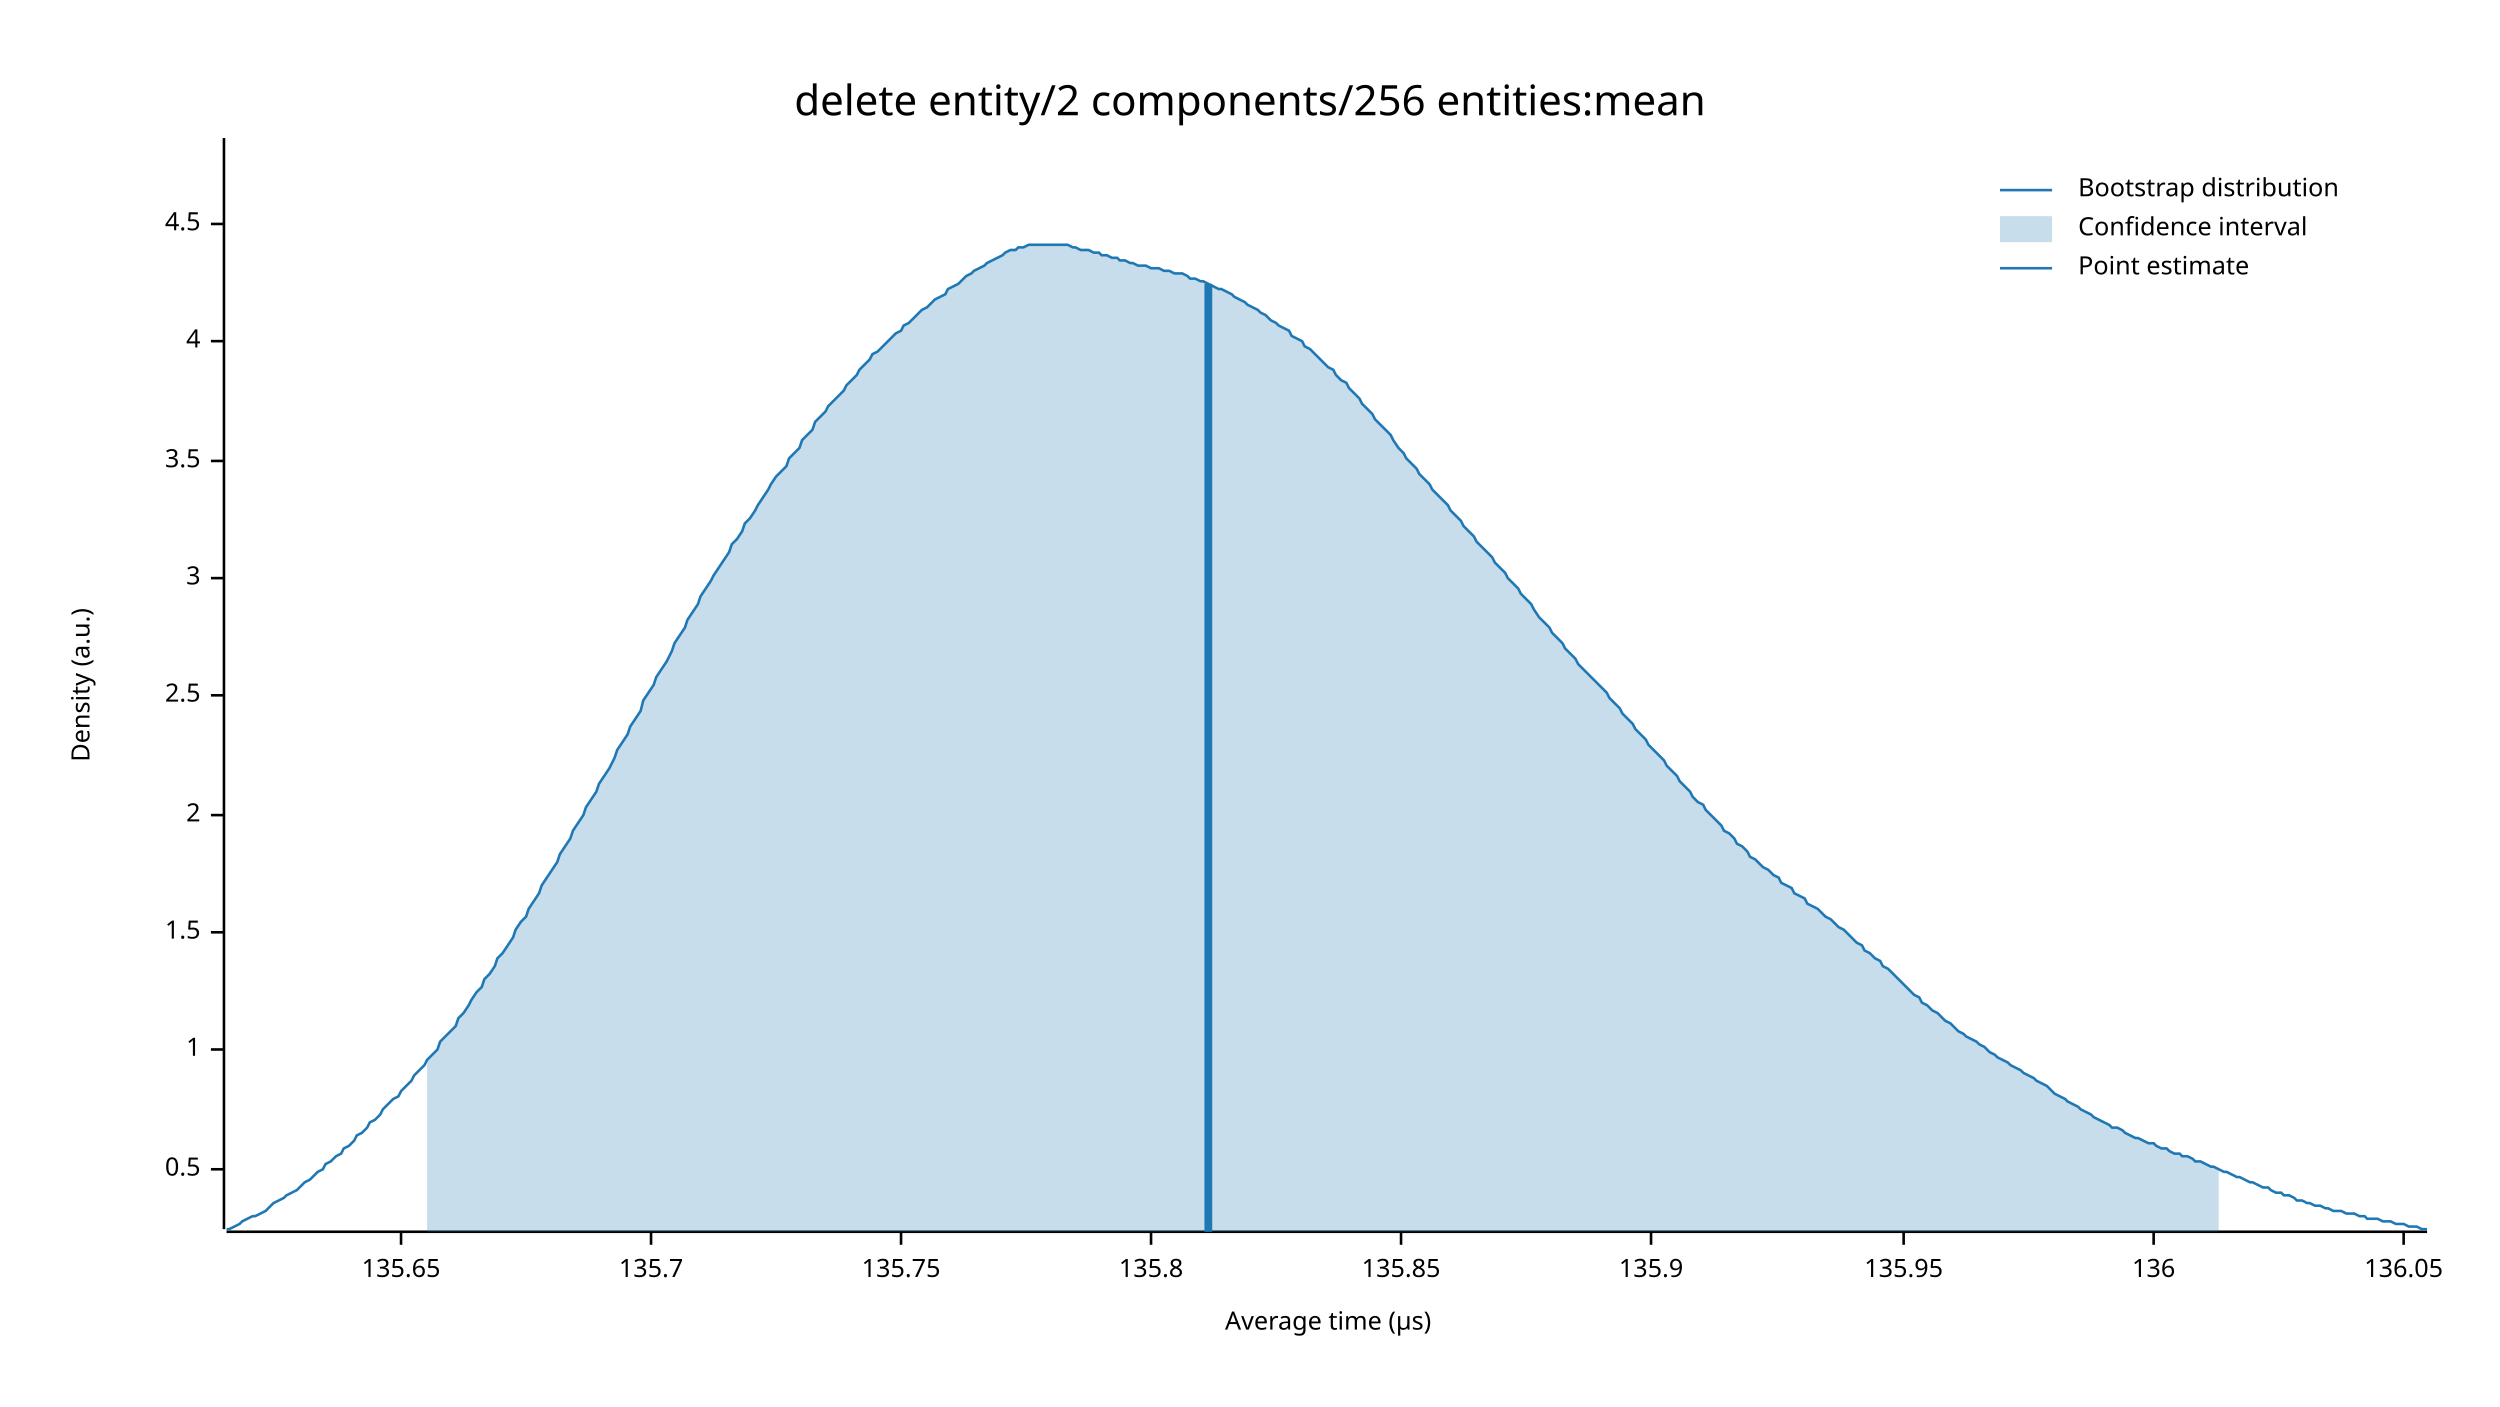
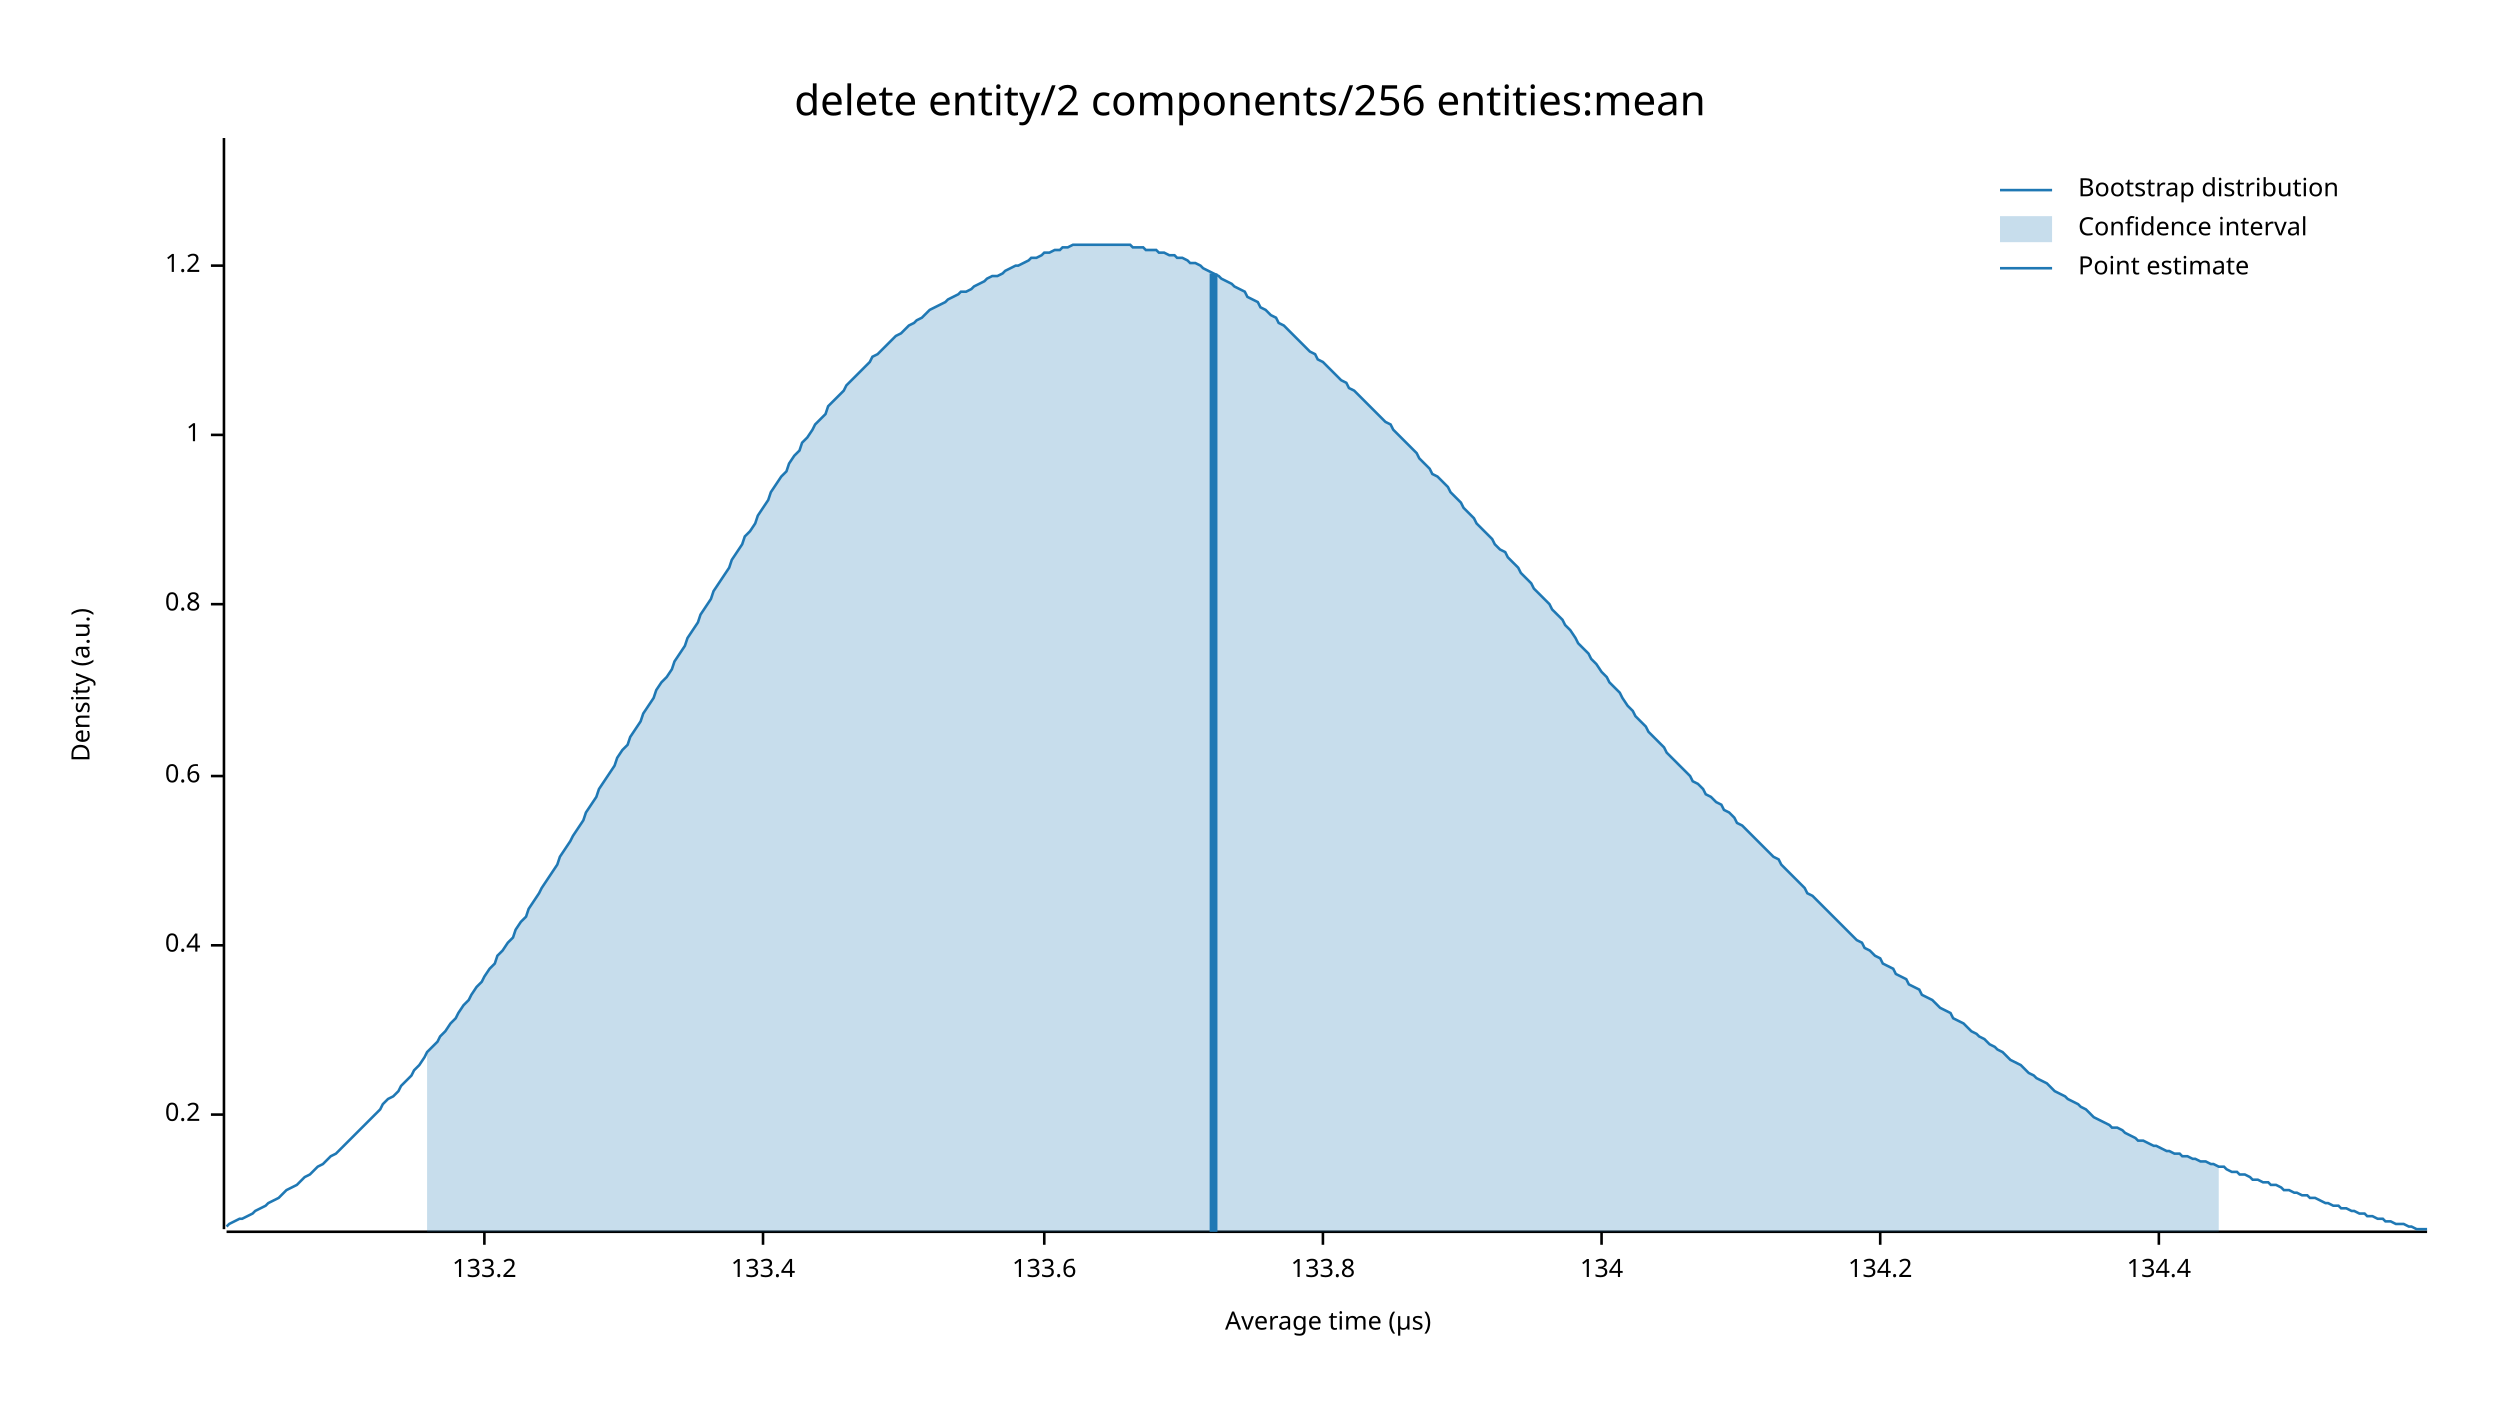
<svg xmlns="http://www.w3.org/2000/svg" width="960" height="540" viewBox="0 0 960 540">
  <text x="480" y="32" dy="0.76em" text-anchor="middle" font-family="sans-serif" font-size="16.129" opacity="1" fill="#000000">
delete entity/2 components/256 entities:mean
</text>
  <text x="27" y="263" dy="0.76em" text-anchor="middle" font-family="sans-serif" font-size="9.677" opacity="1" fill="#000000" transform="rotate(270, 27, 263)">
Density (a.u.)
</text>
  <text x="510" y="513" dy="-0.5ex" text-anchor="middle" font-family="sans-serif" font-size="9.677" opacity="1" fill="#000000">
Average time (µs)
</text>
  <polyline fill="none" opacity="1" stroke="#000000" stroke-width="1" points="86,53 86,472 " />
-   <text x="77" y="449" dy="0.5ex" text-anchor="end" font-family="sans-serif" font-size="9.677" opacity="1" fill="#000000">
- 0.5
+   <text x="77" y="428" dy="0.5ex" text-anchor="end" font-family="sans-serif" font-size="9.677" opacity="1" fill="#000000">
+ 0.2
</text>
-   <polyline fill="none" opacity="1" stroke="#000000" stroke-width="1" points="81,449 86,449 " />
-   <text x="77" y="403" dy="0.5ex" text-anchor="end" font-family="sans-serif" font-size="9.677" opacity="1" fill="#000000">
+   <polyline fill="none" opacity="1" stroke="#000000" stroke-width="1" points="81,428 86,428 " />
+   <text x="77" y="363" dy="0.5ex" text-anchor="end" font-family="sans-serif" font-size="9.677" opacity="1" fill="#000000">
+ 0.4
+ </text>
+   <polyline fill="none" opacity="1" stroke="#000000" stroke-width="1" points="81,363 86,363 " />
+   <text x="77" y="298" dy="0.5ex" text-anchor="end" font-family="sans-serif" font-size="9.677" opacity="1" fill="#000000">
+ 0.6
+ </text>
+   <polyline fill="none" opacity="1" stroke="#000000" stroke-width="1" points="81,298 86,298 " />
+   <text x="77" y="232" dy="0.5ex" text-anchor="end" font-family="sans-serif" font-size="9.677" opacity="1" fill="#000000">
+ 0.8
+ </text>
+   <polyline fill="none" opacity="1" stroke="#000000" stroke-width="1" points="81,232 86,232 " />
+   <text x="77" y="167" dy="0.5ex" text-anchor="end" font-family="sans-serif" font-size="9.677" opacity="1" fill="#000000">
1
</text>
-   <polyline fill="none" opacity="1" stroke="#000000" stroke-width="1" points="81,403 86,403 " />
-   <text x="77" y="358" dy="0.5ex" text-anchor="end" font-family="sans-serif" font-size="9.677" opacity="1" fill="#000000">
- 1.5
+   <polyline fill="none" opacity="1" stroke="#000000" stroke-width="1" points="81,167 86,167 " />
+   <text x="77" y="102" dy="0.5ex" text-anchor="end" font-family="sans-serif" font-size="9.677" opacity="1" fill="#000000">
+ 1.2
</text>
-   <polyline fill="none" opacity="1" stroke="#000000" stroke-width="1" points="81,358 86,358 " />
-   <text x="77" y="313" dy="0.5ex" text-anchor="end" font-family="sans-serif" font-size="9.677" opacity="1" fill="#000000">
- 2
+   <polyline fill="none" opacity="1" stroke="#000000" stroke-width="1" points="81,102 86,102 " />
+   <polyline fill="none" opacity="1" stroke="#000000" stroke-width="1" points="87,473 932,473 " />
+   <text x="186" y="483" dy="0.76em" text-anchor="middle" font-family="sans-serif" font-size="9.677" opacity="1" fill="#000000">
+ 133.2
</text>
-   <polyline fill="none" opacity="1" stroke="#000000" stroke-width="1" points="81,313 86,313 " />
-   <text x="77" y="267" dy="0.5ex" text-anchor="end" font-family="sans-serif" font-size="9.677" opacity="1" fill="#000000">
- 2.5
+   <polyline fill="none" opacity="1" stroke="#000000" stroke-width="1" points="186,473 186,478 " />
+   <text x="293" y="483" dy="0.76em" text-anchor="middle" font-family="sans-serif" font-size="9.677" opacity="1" fill="#000000">
+ 133.4
</text>
-   <polyline fill="none" opacity="1" stroke="#000000" stroke-width="1" points="81,267 86,267 " />
-   <text x="77" y="222" dy="0.5ex" text-anchor="end" font-family="sans-serif" font-size="9.677" opacity="1" fill="#000000">
- 3
+   <polyline fill="none" opacity="1" stroke="#000000" stroke-width="1" points="293,473 293,478 " />
+   <text x="401" y="483" dy="0.76em" text-anchor="middle" font-family="sans-serif" font-size="9.677" opacity="1" fill="#000000">
+ 133.6
</text>
-   <polyline fill="none" opacity="1" stroke="#000000" stroke-width="1" points="81,222 86,222 " />
-   <text x="77" y="177" dy="0.5ex" text-anchor="end" font-family="sans-serif" font-size="9.677" opacity="1" fill="#000000">
- 3.5
+   <polyline fill="none" opacity="1" stroke="#000000" stroke-width="1" points="401,473 401,478 " />
+   <text x="508" y="483" dy="0.76em" text-anchor="middle" font-family="sans-serif" font-size="9.677" opacity="1" fill="#000000">
+ 133.8
</text>
-   <polyline fill="none" opacity="1" stroke="#000000" stroke-width="1" points="81,177 86,177 " />
-   <text x="77" y="131" dy="0.5ex" text-anchor="end" font-family="sans-serif" font-size="9.677" opacity="1" fill="#000000">
- 4
+   <polyline fill="none" opacity="1" stroke="#000000" stroke-width="1" points="508,473 508,478 " />
+   <text x="615" y="483" dy="0.76em" text-anchor="middle" font-family="sans-serif" font-size="9.677" opacity="1" fill="#000000">
+ 134
</text>
-   <polyline fill="none" opacity="1" stroke="#000000" stroke-width="1" points="81,131 86,131 " />
-   <text x="77" y="86" dy="0.5ex" text-anchor="end" font-family="sans-serif" font-size="9.677" opacity="1" fill="#000000">
- 4.5
+   <polyline fill="none" opacity="1" stroke="#000000" stroke-width="1" points="615,473 615,478 " />
+   <text x="722" y="483" dy="0.76em" text-anchor="middle" font-family="sans-serif" font-size="9.677" opacity="1" fill="#000000">
+ 134.2
</text>
-   <polyline fill="none" opacity="1" stroke="#000000" stroke-width="1" points="81,86 86,86 " />
-   <polyline fill="none" opacity="1" stroke="#000000" stroke-width="1" points="87,473 932,473 " />
-   <text x="154" y="483" dy="0.76em" text-anchor="middle" font-family="sans-serif" font-size="9.677" opacity="1" fill="#000000">
- 135.65
+   <polyline fill="none" opacity="1" stroke="#000000" stroke-width="1" points="722,473 722,478 " />
+   <text x="829" y="483" dy="0.76em" text-anchor="middle" font-family="sans-serif" font-size="9.677" opacity="1" fill="#000000">
+ 134.4
</text>
-   <polyline fill="none" opacity="1" stroke="#000000" stroke-width="1" points="154,473 154,478 " />
-   <text x="250" y="483" dy="0.76em" text-anchor="middle" font-family="sans-serif" font-size="9.677" opacity="1" fill="#000000">
- 135.7
- </text>
-   <polyline fill="none" opacity="1" stroke="#000000" stroke-width="1" points="250,473 250,478 " />
-   <text x="346" y="483" dy="0.76em" text-anchor="middle" font-family="sans-serif" font-size="9.677" opacity="1" fill="#000000">
- 135.75
- </text>
-   <polyline fill="none" opacity="1" stroke="#000000" stroke-width="1" points="346,473 346,478 " />
-   <text x="442" y="483" dy="0.76em" text-anchor="middle" font-family="sans-serif" font-size="9.677" opacity="1" fill="#000000">
- 135.8
- </text>
-   <polyline fill="none" opacity="1" stroke="#000000" stroke-width="1" points="442,473 442,478 " />
-   <text x="538" y="483" dy="0.76em" text-anchor="middle" font-family="sans-serif" font-size="9.677" opacity="1" fill="#000000">
- 135.85
- </text>
-   <polyline fill="none" opacity="1" stroke="#000000" stroke-width="1" points="538,473 538,478 " />
-   <text x="634" y="483" dy="0.76em" text-anchor="middle" font-family="sans-serif" font-size="9.677" opacity="1" fill="#000000">
- 135.9
- </text>
-   <polyline fill="none" opacity="1" stroke="#000000" stroke-width="1" points="634,473 634,478 " />
-   <text x="731" y="483" dy="0.76em" text-anchor="middle" font-family="sans-serif" font-size="9.677" opacity="1" fill="#000000">
- 135.95
- </text>
-   <polyline fill="none" opacity="1" stroke="#000000" stroke-width="1" points="731,473 731,478 " />
-   <text x="827" y="483" dy="0.76em" text-anchor="middle" font-family="sans-serif" font-size="9.677" opacity="1" fill="#000000">
- 136
- </text>
-   <polyline fill="none" opacity="1" stroke="#000000" stroke-width="1" points="827,473 827,478 " />
-   <text x="923" y="483" dy="0.76em" text-anchor="middle" font-family="sans-serif" font-size="9.677" opacity="1" fill="#000000">
- 136.05
- </text>
-   <polyline fill="none" opacity="1" stroke="#000000" stroke-width="1" points="923,473 923,478 " />
-   <polyline fill="none" opacity="1" stroke="#1F78B4" stroke-width="1" points="87,472 88,472 90,471 92,470 93,469 95,468 97,467 98,467 100,466 102,465 103,464 105,462 107,461 109,460 110,459 112,458 114,457 115,456 117,454 119,453 120,452 122,450 124,449 125,447 127,446 129,444 131,443 132,441 134,440 136,438 137,436 139,435 141,433 142,431 144,430 146,428 147,426 149,424 151,422 153,421 154,419 156,417 158,415 159,413 161,411 163,409 164,407 166,405 168,403 169,400 171,398 173,396 175,394 176,391 178,389 180,386 181,384 183,381 185,379 186,376 188,374 190,371 191,368 193,366 195,363 197,360 198,357 200,354 202,352 203,349 205,346 207,343 208,340 210,337 212,334 214,331 215,328 217,325 219,322 220,319 222,316 224,313 225,310 227,307 229,304 230,301 232,298 234,295 236,291 237,288 239,285 241,282 242,279 244,276 246,273 247,269 249,266 251,263 252,260 254,257 256,254 258,250 259,247 261,244 263,241 264,238 266,235 268,232 269,229 271,226 273,223 274,221 276,218 278,215 280,212 281,209 283,207 285,204 286,201 288,199 290,196 291,194 293,191 295,188 296,186 298,183 300,181 302,179 303,176 305,174 307,172 308,169 310,167 312,165 313,162 315,160 317,158 318,156 320,154 322,152 324,150 325,148 327,146 329,144 330,142 332,140 334,138 335,136 337,135 339,133 341,131 342,130 344,128 346,127 347,125 349,124 351,122 352,121 354,119 356,118 357,117 359,115 361,114 363,113 364,111 366,110 368,109 369,108 371,106 373,105 374,104 376,103 378,102 379,101 381,100 383,99 385,98 386,97 388,96 390,96 391,95 393,95 395,94 396,94 398,94 400,94 401,94 403,94 405,94 407,94 408,94 410,94 412,95 413,95 415,96 417,96 418,96 420,97 422,97 423,98 425,98 427,99 429,99 430,100 432,100 434,101 435,101 437,102 439,102 440,102 442,103 444,103 445,103 447,104 449,104 451,105 452,105 454,105 456,106 457,107 459,107 461,108 462,108 464,109 466,110 468,111 469,111 471,112 473,113 474,114 476,115 478,116 479,117 481,118 483,119 484,120 486,121 488,123 490,124 491,125 493,126 495,127 496,129 498,130 500,131 501,133 503,134 505,136 506,137 508,139 510,141 512,142 513,144 515,146 517,147 518,149 520,151 522,153 523,155 525,157 527,159 528,161 530,163 532,165 534,167 535,169 537,172 539,174 540,176 542,178 544,180 545,182 547,184 549,186 550,188 552,190 554,192 556,194 557,196 559,198 561,200 562,202 564,204 566,206 567,208 569,210 571,212 573,214 574,216 576,218 578,220 579,222 581,224 583,226 584,228 586,230 588,232 589,234 591,237 593,239 595,241 596,243 598,245 600,247 601,249 603,251 605,253 606,255 608,257 610,259 611,260 613,262 615,264 617,266 618,268 620,270 622,272 623,274 625,276 627,278 628,280 630,282 632,284 633,286 635,288 637,290 639,292 640,294 642,296 644,298 645,300 647,302 649,304 650,306 652,308 654,309 655,311 657,313 659,315 661,317 662,319 664,320 666,322 667,324 669,325 671,327 672,329 674,330 676,332 677,333 679,334 681,336 683,337 684,339 686,340 688,341 689,343 691,344 693,345 694,347 696,348 698,349 700,351 701,352 703,353 705,355 706,356 708,357 710,359 711,360 713,362 715,363 716,365 718,366 720,368 722,369 723,371 725,372 727,374 728,375 730,377 732,379 733,380 735,382 737,383 738,385 740,386 742,388 744,389 745,390 747,392 749,393 750,394 752,396 754,397 755,398 757,399 759,400 760,401 762,402 764,404 766,405 767,406 769,407 771,408 772,409 774,410 776,411 777,412 779,413 781,414 782,415 784,416 786,417 788,419 789,420 791,421 793,422 794,423 796,424 798,425 799,426 801,427 803,428 804,429 806,430 808,431 810,432 811,433 813,433 815,434 816,435 818,436 820,437 821,437 823,438 825,439 827,439 828,440 830,441 832,441 833,442 835,443 837,443 838,444 840,444 842,445 843,446 845,446 847,447 849,448 850,448 852,449 854,450 855,450 857,451 859,452 860,452 862,453 864,454 865,454 867,455 869,456 871,456 872,457 874,458 876,458 877,459 879,459 881,460 882,461 884,461 886,462 887,462 889,463 891,463 893,464 894,464 896,465 898,465 899,465 901,466 903,466 904,466 906,467 908,467 909,468 911,468 913,468 915,469 916,469 918,469 920,470 921,470 923,470 925,471 926,471 928,471 930,472 932,472 " />
-   <polygon opacity="0.25" fill="#1F78B4" points="164,407 166,405 168,403 169,400 171,398 173,396 175,394 176,391 178,389 180,386 181,384 183,381 185,379 186,376 188,374 190,371 191,368 193,366 195,363 197,360 198,357 200,354 202,352 203,349 205,346 207,343 208,340 210,337 212,334 214,331 215,328 217,325 219,322 220,319 222,316 224,313 225,310 227,307 229,304 230,301 232,298 234,295 236,291 237,288 239,285 241,282 242,279 244,276 246,273 247,269 249,266 251,263 252,260 254,257 256,254 258,250 259,247 261,244 263,241 264,238 266,235 268,232 269,229 271,226 273,223 274,221 276,218 278,215 280,212 281,209 283,207 285,204 286,201 288,199 290,196 291,194 293,191 295,188 296,186 298,183 300,181 302,179 303,176 305,174 307,172 308,169 310,167 312,165 313,162 315,160 317,158 318,156 320,154 322,152 324,150 325,148 327,146 329,144 330,142 332,140 334,138 335,136 337,135 339,133 341,131 342,130 344,128 346,127 347,125 349,124 351,122 352,121 354,119 356,118 357,117 359,115 361,114 363,113 364,111 366,110 368,109 369,108 371,106 373,105 374,104 376,103 378,102 379,101 381,100 383,99 385,98 386,97 388,96 390,96 391,95 393,95 395,94 396,94 398,94 400,94 401,94 403,94 405,94 407,94 408,94 410,94 412,95 413,95 415,96 417,96 418,96 420,97 422,97 423,98 425,98 427,99 429,99 430,100 432,100 434,101 435,101 437,102 439,102 440,102 442,103 444,103 445,103 447,104 449,104 451,105 452,105 454,105 456,106 457,107 459,107 461,108 462,108 464,109 466,110 468,111 469,111 471,112 473,113 474,114 476,115 478,116 479,117 481,118 483,119 484,120 486,121 488,123 490,124 491,125 493,126 495,127 496,129 498,130 500,131 501,133 503,134 505,136 506,137 508,139 510,141 512,142 513,144 515,146 517,147 518,149 520,151 522,153 523,155 525,157 527,159 528,161 530,163 532,165 534,167 535,169 537,172 539,174 540,176 542,178 544,180 545,182 547,184 549,186 550,188 552,190 554,192 556,194 557,196 559,198 561,200 562,202 564,204 566,206 567,208 569,210 571,212 573,214 574,216 576,218 578,220 579,222 581,224 583,226 584,228 586,230 588,232 589,234 591,237 593,239 595,241 596,243 598,245 600,247 601,249 603,251 605,253 606,255 608,257 610,259 611,260 613,262 615,264 617,266 618,268 620,270 622,272 623,274 625,276 627,278 628,280 630,282 632,284 633,286 635,288 637,290 639,292 640,294 642,296 644,298 645,300 647,302 649,304 650,306 652,308 654,309 655,311 657,313 659,315 661,317 662,319 664,320 666,322 667,324 669,325 671,327 672,329 674,330 676,332 677,333 679,334 681,336 683,337 684,339 686,340 688,341 689,343 691,344 693,345 694,347 696,348 698,349 700,351 701,352 703,353 705,355 706,356 708,357 710,359 711,360 713,362 715,363 716,365 718,366 720,368 722,369 723,371 725,372 727,374 728,375 730,377 732,379 733,380 735,382 737,383 738,385 740,386 742,388 744,389 745,390 747,392 749,393 750,394 752,396 754,397 755,398 757,399 759,400 760,401 762,402 764,404 766,405 767,406 769,407 771,408 772,409 774,410 776,411 777,412 779,413 781,414 782,415 784,416 786,417 788,419 789,420 791,421 793,422 794,423 796,424 798,425 799,426 801,427 803,428 804,429 806,430 808,431 810,432 811,433 813,433 815,434 816,435 818,436 820,437 821,437 823,438 825,439 827,439 828,440 830,441 832,441 833,442 835,443 837,443 838,444 840,444 842,445 843,446 845,446 847,447 849,448 850,448 852,449 852,473 164,473 " />
-   <polyline fill="none" opacity="1" stroke="#1F78B4" stroke-width="3" points="464,473 464,109 " />
+   <polyline fill="none" opacity="1" stroke="#000000" stroke-width="1" points="829,473 829,478 " />
+   <polyline fill="none" opacity="1" stroke="#1F78B4" stroke-width="1" points="87,471 88,470 90,469 92,468 93,468 95,467 97,466 98,465 100,464 102,463 103,462 105,461 107,460 109,458 110,457 112,456 114,455 115,454 117,452 119,451 120,450 122,448 124,447 125,446 127,444 129,443 131,441 132,440 134,438 136,436 137,435 139,433 141,431 142,430 144,428 146,426 147,424 149,422 151,421 153,419 154,417 156,415 158,413 159,411 161,409 163,406 164,404 166,402 168,400 169,398 171,396 173,393 175,391 176,389 178,386 180,384 181,382 183,379 185,377 186,375 188,372 190,370 191,367 193,365 195,362 197,360 198,357 200,354 202,352 203,349 205,346 207,343 208,341 210,338 212,335 214,332 215,329 217,326 219,323 220,321 222,318 224,315 225,312 227,309 229,306 230,303 232,300 234,297 236,294 237,291 239,288 241,286 242,283 244,280 246,277 247,274 249,271 251,268 252,265 254,262 256,260 258,257 259,254 261,251 263,248 264,245 266,242 268,239 269,236 271,233 273,230 274,227 276,224 278,221 280,218 281,215 283,212 285,209 286,206 288,204 290,201 291,198 293,195 295,192 296,189 298,186 300,183 302,181 303,178 305,175 307,173 308,170 310,168 312,165 313,163 315,161 317,159 318,156 320,154 322,152 324,150 325,148 327,146 329,144 330,143 332,141 334,139 335,137 337,136 339,134 341,132 342,131 344,129 346,128 347,127 349,125 351,124 352,123 354,122 356,120 357,119 359,118 361,117 363,116 364,115 366,114 368,113 369,112 371,112 373,111 374,110 376,109 378,108 379,107 381,106 383,106 385,105 386,104 388,103 390,102 391,102 393,101 395,100 396,99 398,99 400,98 401,97 403,97 405,96 407,96 408,95 410,95 412,94 413,94 415,94 417,94 418,94 420,94 422,94 423,94 425,94 427,94 429,94 430,94 432,94 434,94 435,95 437,95 439,95 440,96 442,96 444,96 445,97 447,97 449,98 451,98 452,99 454,99 456,100 457,101 459,101 461,102 462,103 464,104 466,105 468,106 469,107 471,108 473,109 474,110 476,111 478,112 479,114 481,115 483,116 484,118 486,119 488,121 490,122 491,124 493,125 495,127 496,128 498,130 500,132 501,133 503,135 505,136 506,138 508,139 510,141 512,143 513,144 515,146 517,147 518,149 520,150 522,152 523,153 525,155 527,157 528,158 530,160 532,162 534,163 535,165 537,167 539,169 540,170 542,172 544,174 545,176 547,178 549,180 550,182 552,183 554,185 556,187 557,189 559,191 561,193 562,195 564,197 566,199 567,201 569,203 571,205 573,207 574,209 576,211 578,212 579,214 581,216 583,218 584,220 586,222 588,224 589,226 591,228 593,230 595,232 596,234 598,236 600,238 601,240 603,242 605,245 606,247 608,249 610,251 611,253 613,255 615,258 617,260 618,262 620,264 622,266 623,268 625,271 627,273 628,275 630,277 632,279 633,281 635,283 637,285 639,287 640,289 642,291 644,293 645,294 647,296 649,298 650,300 652,301 654,303 655,305 657,306 659,308 661,309 662,311 664,312 666,314 667,316 669,317 671,319 672,320 674,322 676,324 677,325 679,327 681,329 683,330 684,332 686,334 688,336 689,337 691,339 693,341 694,343 696,344 698,346 700,348 701,349 703,351 705,353 706,354 708,356 710,358 711,359 713,361 715,362 716,364 718,365 720,367 722,368 723,370 725,371 727,372 728,374 730,375 732,376 733,378 735,379 737,380 738,382 740,383 742,384 744,386 745,387 747,388 749,389 750,391 752,392 754,393 755,394 757,396 759,397 760,398 762,399 764,401 766,402 767,403 769,404 771,406 772,407 774,408 776,409 777,410 779,412 781,413 782,414 784,415 786,416 788,418 789,419 791,420 793,421 794,422 796,423 798,424 799,425 801,426 803,428 804,429 806,430 808,431 810,432 811,433 813,433 815,434 816,435 818,436 820,437 821,438 823,438 825,439 827,440 828,440 830,441 832,442 833,442 835,443 837,443 838,444 840,444 842,445 843,445 845,446 847,446 849,447 850,447 852,448 854,448 855,449 857,450 859,450 860,451 862,451 864,452 865,453 867,453 869,454 871,454 872,455 874,455 876,456 877,457 879,457 881,458 882,458 884,459 886,459 887,460 889,460 891,461 893,462 894,462 896,463 898,463 899,464 901,464 903,465 904,465 906,466 908,466 909,467 911,467 913,468 915,468 916,469 918,469 920,470 921,470 923,470 925,471 926,471 928,472 930,472 932,472 " />
+   <polygon opacity="0.25" fill="#1F78B4" points="164,404 166,402 168,400 169,398 171,396 173,393 175,391 176,389 178,386 180,384 181,382 183,379 185,377 186,375 188,372 190,370 191,367 193,365 195,362 197,360 198,357 200,354 202,352 203,349 205,346 207,343 208,341 210,338 212,335 214,332 215,329 217,326 219,323 220,321 222,318 224,315 225,312 227,309 229,306 230,303 232,300 234,297 236,294 237,291 239,288 241,286 242,283 244,280 246,277 247,274 249,271 251,268 252,265 254,262 256,260 258,257 259,254 261,251 263,248 264,245 266,242 268,239 269,236 271,233 273,230 274,227 276,224 278,221 280,218 281,215 283,212 285,209 286,206 288,204 290,201 291,198 293,195 295,192 296,189 298,186 300,183 302,181 303,178 305,175 307,173 308,170 310,168 312,165 313,163 315,161 317,159 318,156 320,154 322,152 324,150 325,148 327,146 329,144 330,143 332,141 334,139 335,137 337,136 339,134 341,132 342,131 344,129 346,128 347,127 349,125 351,124 352,123 354,122 356,120 357,119 359,118 361,117 363,116 364,115 366,114 368,113 369,112 371,112 373,111 374,110 376,109 378,108 379,107 381,106 383,106 385,105 386,104 388,103 390,102 391,102 393,101 395,100 396,99 398,99 400,98 401,97 403,97 405,96 407,96 408,95 410,95 412,94 413,94 415,94 417,94 418,94 420,94 422,94 423,94 425,94 427,94 429,94 430,94 432,94 434,94 435,95 437,95 439,95 440,96 442,96 444,96 445,97 447,97 449,98 451,98 452,99 454,99 456,100 457,101 459,101 461,102 462,103 464,104 466,105 468,106 469,107 471,108 473,109 474,110 476,111 478,112 479,114 481,115 483,116 484,118 486,119 488,121 490,122 491,124 493,125 495,127 496,128 498,130 500,132 501,133 503,135 505,136 506,138 508,139 510,141 512,143 513,144 515,146 517,147 518,149 520,150 522,152 523,153 525,155 527,157 528,158 530,160 532,162 534,163 535,165 537,167 539,169 540,170 542,172 544,174 545,176 547,178 549,180 550,182 552,183 554,185 556,187 557,189 559,191 561,193 562,195 564,197 566,199 567,201 569,203 571,205 573,207 574,209 576,211 578,212 579,214 581,216 583,218 584,220 586,222 588,224 589,226 591,228 593,230 595,232 596,234 598,236 600,238 601,240 603,242 605,245 606,247 608,249 610,251 611,253 613,255 615,258 617,260 618,262 620,264 622,266 623,268 625,271 627,273 628,275 630,277 632,279 633,281 635,283 637,285 639,287 640,289 642,291 644,293 645,294 647,296 649,298 650,300 652,301 654,303 655,305 657,306 659,308 661,309 662,311 664,312 666,314 667,316 669,317 671,319 672,320 674,322 676,324 677,325 679,327 681,329 683,330 684,332 686,334 688,336 689,337 691,339 693,341 694,343 696,344 698,346 700,348 701,349 703,351 705,353 706,354 708,356 710,358 711,359 713,361 715,362 716,364 718,365 720,367 722,368 723,370 725,371 727,372 728,374 730,375 732,376 733,378 735,379 737,380 738,382 740,383 742,384 744,386 745,387 747,388 749,389 750,391 752,392 754,393 755,394 757,396 759,397 760,398 762,399 764,401 766,402 767,403 769,404 771,406 772,407 774,408 776,409 777,410 779,412 781,413 782,414 784,415 786,416 788,418 789,419 791,420 793,421 794,422 796,423 798,424 799,425 801,426 803,428 804,429 806,430 808,431 810,432 811,433 813,433 815,434 816,435 818,436 820,437 821,438 823,438 825,439 827,440 828,440 830,441 832,442 833,442 835,443 837,443 838,444 840,444 842,445 843,445 845,446 847,446 849,447 850,447 852,448 852,473 164,473 " />
+   <polyline fill="none" opacity="1" stroke="#1F78B4" stroke-width="3" points="466,473 466,105 " />
  <text x="798" y="68" dy="0.76em" text-anchor="start" font-family="sans-serif" font-size="9.677" opacity="1" fill="#000000">
Bootstrap distribution
</text>
  <text x="798" y="83" dy="0.76em" text-anchor="start" font-family="sans-serif" font-size="9.677" opacity="1" fill="#000000">
Confidence interval
</text>
  <text x="798" y="98" dy="0.76em" text-anchor="start" font-family="sans-serif" font-size="9.677" opacity="1" fill="#000000">
Point estimate
</text>
  <polyline fill="none" opacity="1" stroke="#1F78B4" stroke-width="1" points="768,73 788,73 " />
  <rect x="768" y="83" width="20" height="10" opacity="0.25" fill="#1F78B4" stroke="none" />
  <polyline fill="none" opacity="1" stroke="#1F78B4" stroke-width="1" points="768,103 788,103 " />
</svg>
